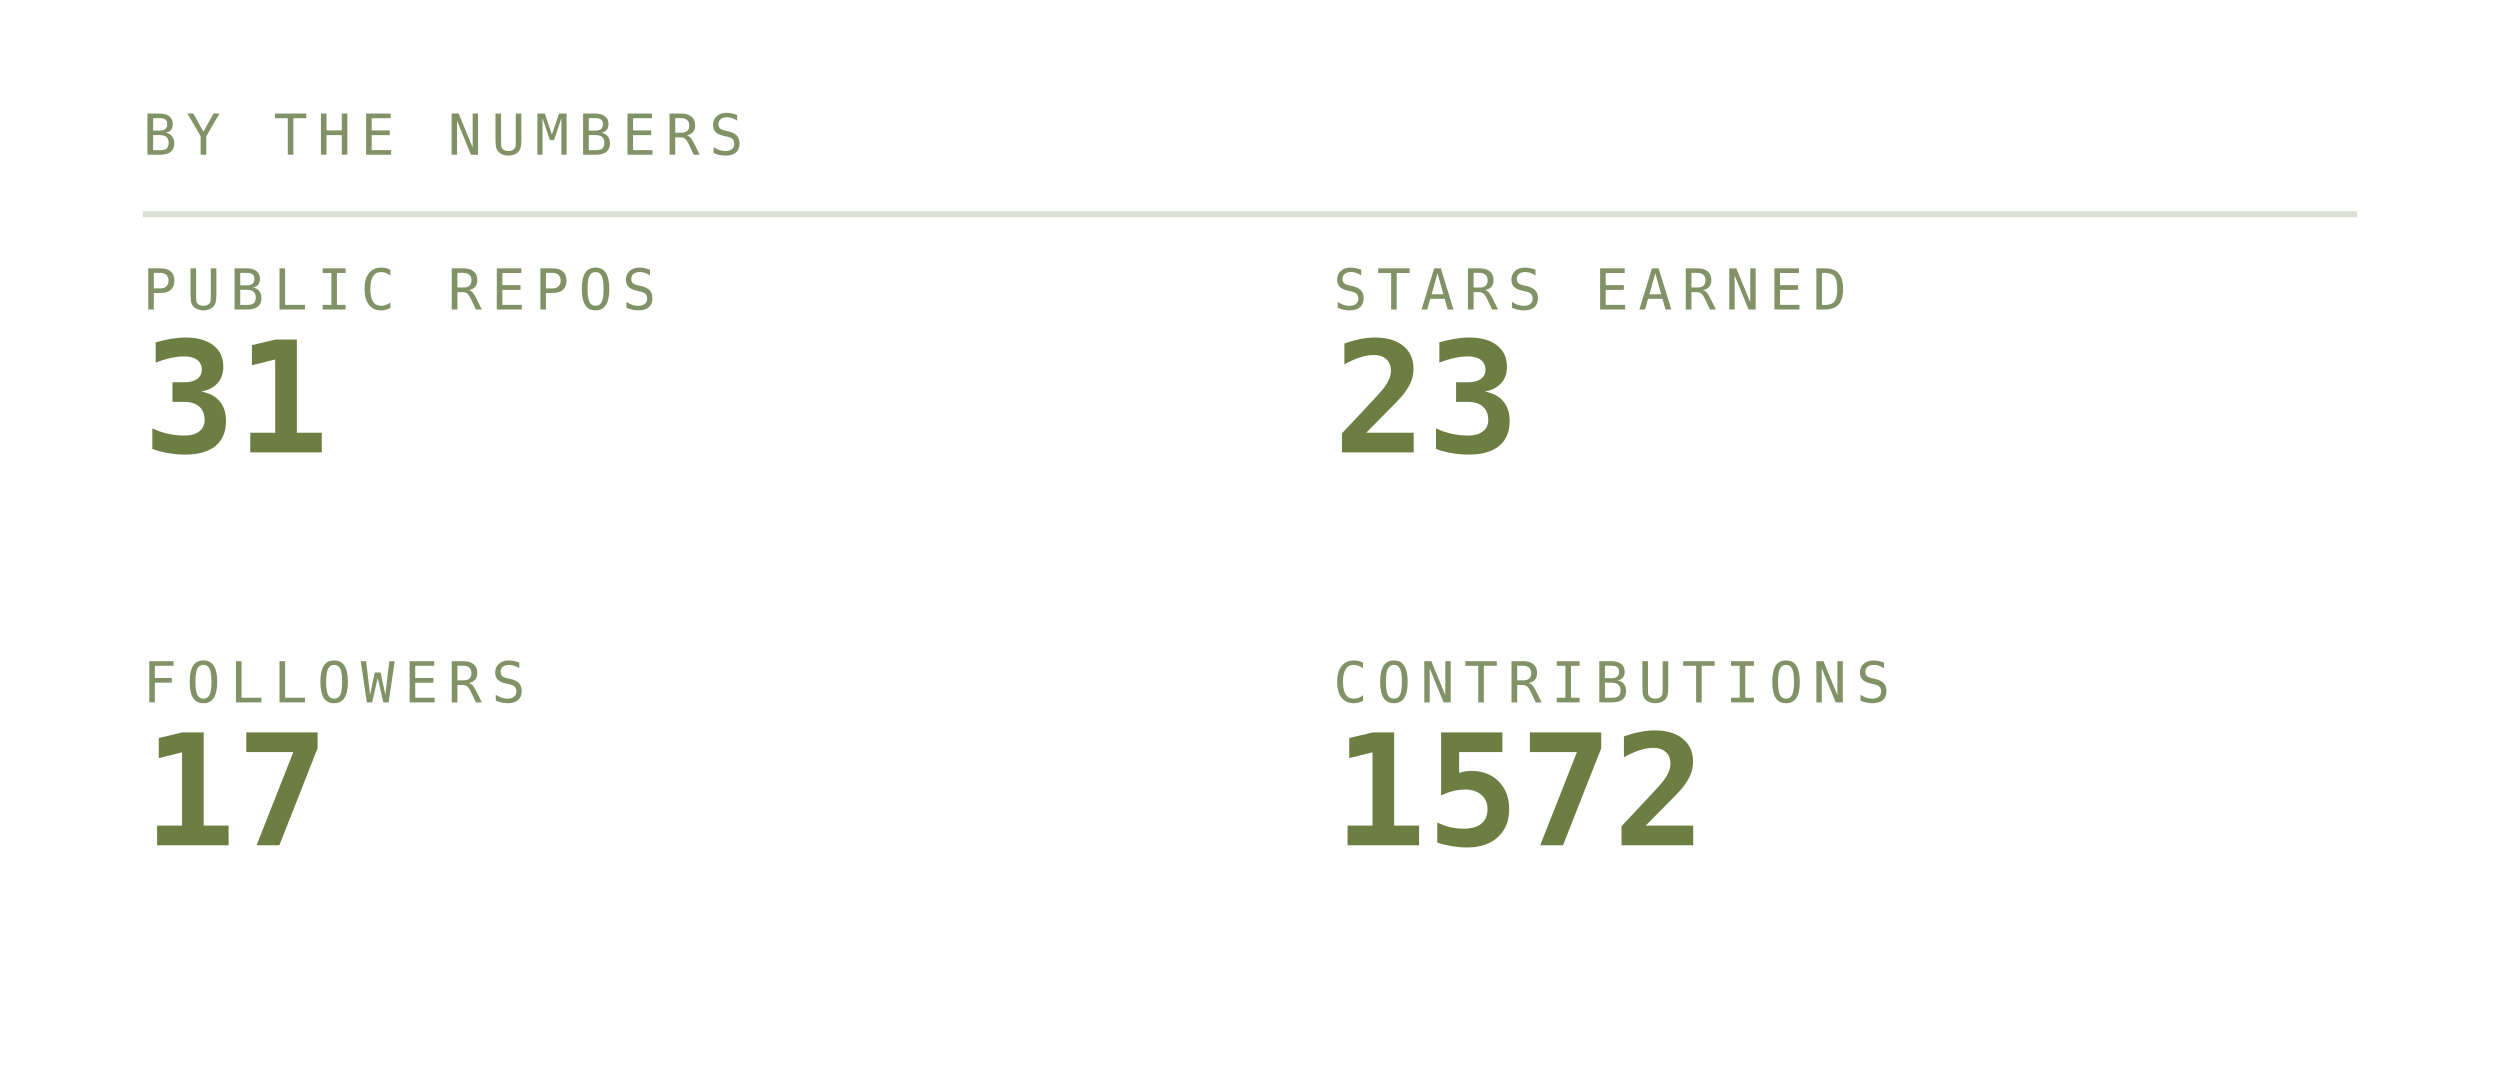
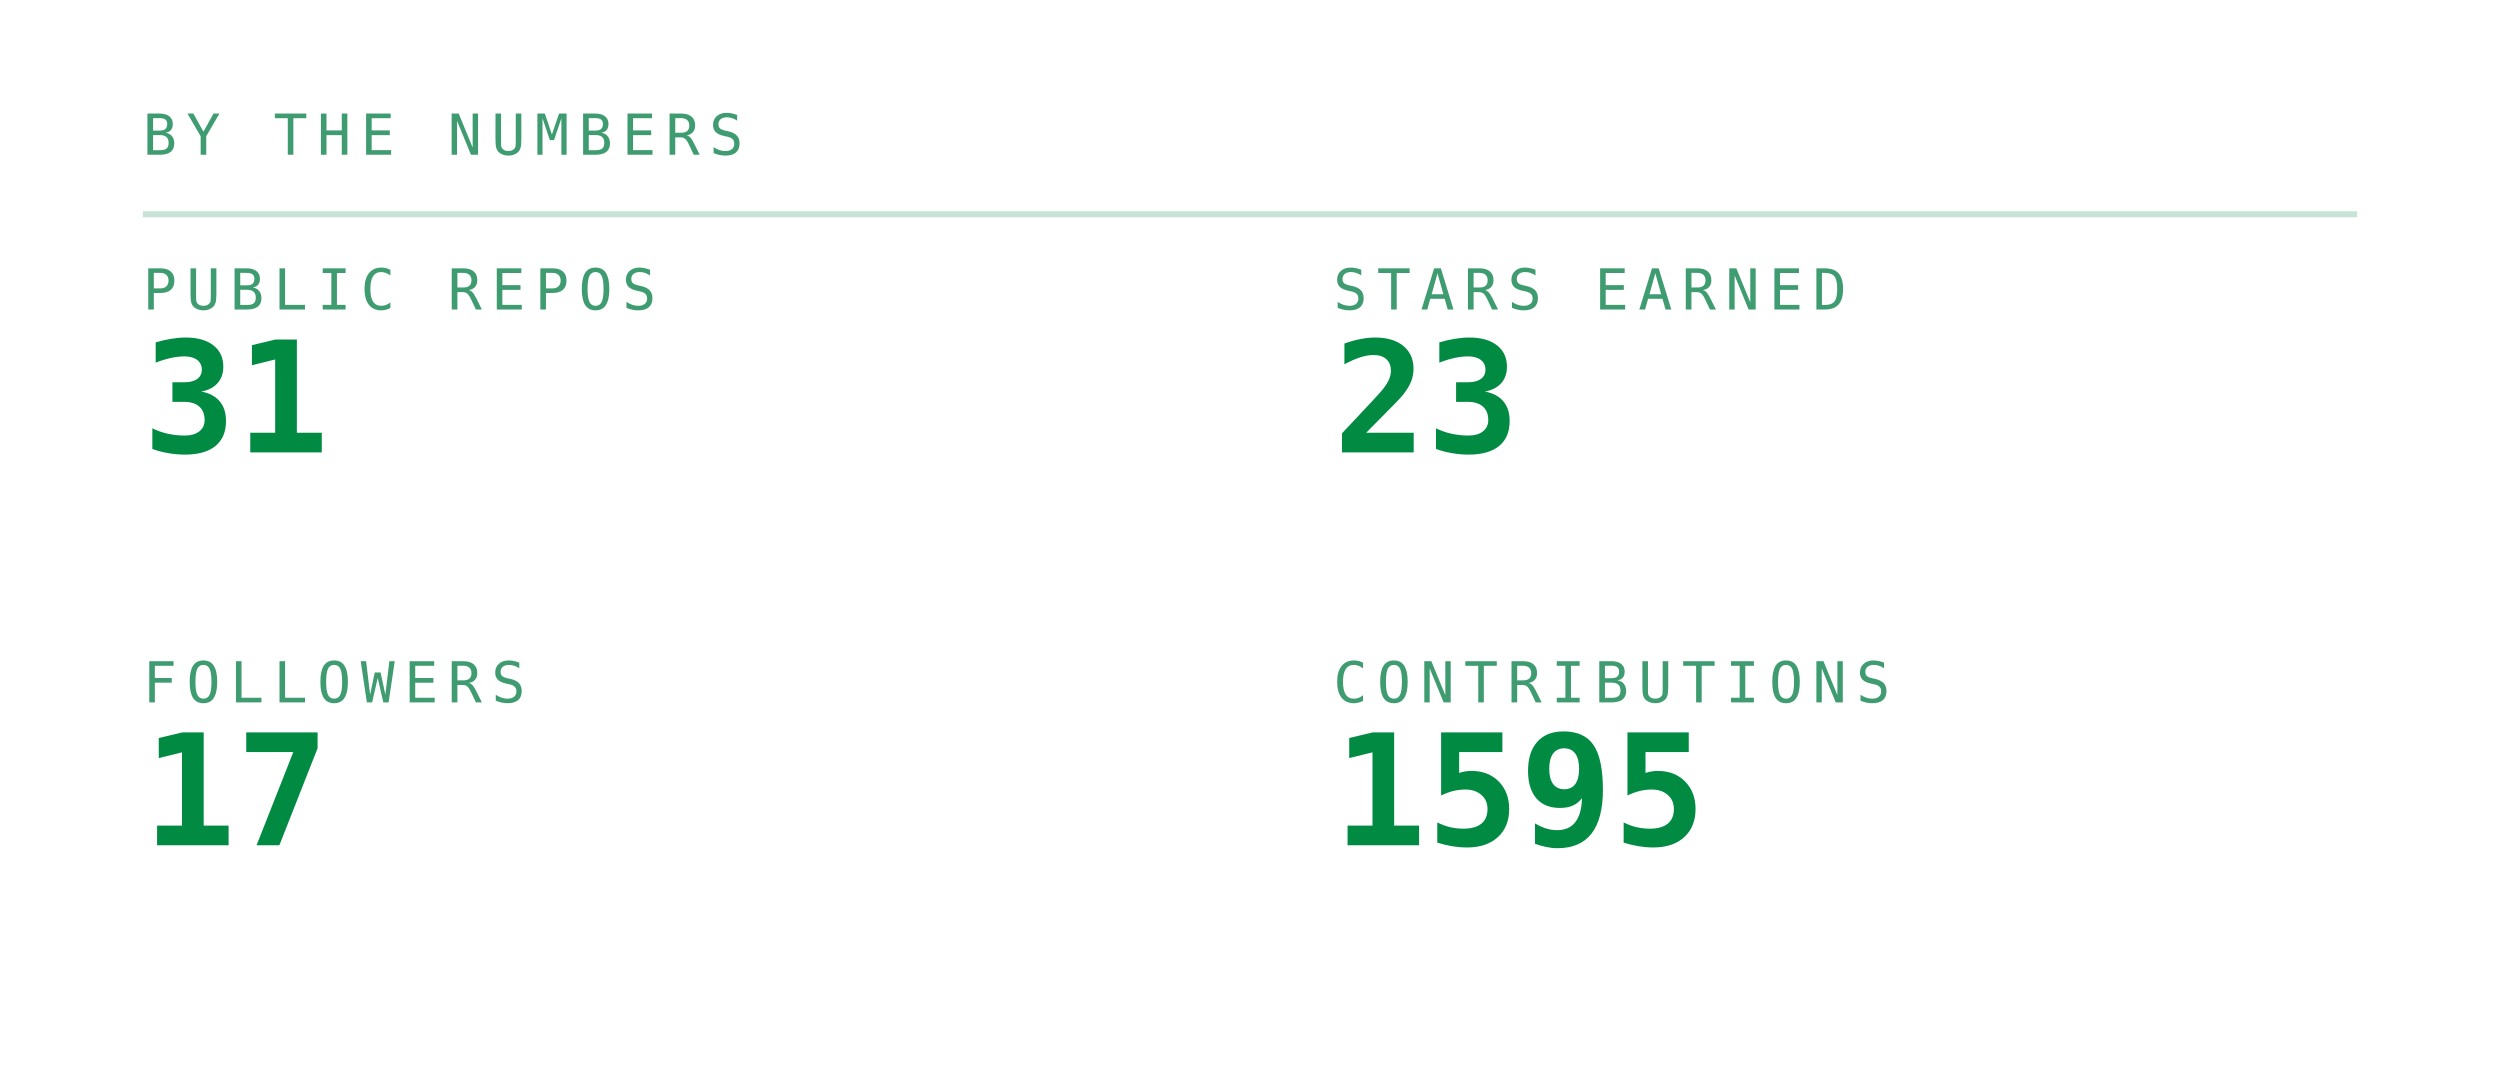
<svg xmlns="http://www.w3.org/2000/svg" viewBox="0 0 420 180" width="420" height="180" role="img" aria-labelledby="stst stsd">
  <defs>
    <linearGradient id="stsbg" x1="0" y1="0" x2="1" y2="1">
-       <stop offset="0" stop-color="#252c1c" />
-       <stop offset="1" stop-color="#171b12" />
+       <stop offset="0" stop-color="#173d2b" />
+       <stop offset="1" stop-color="#0d2018" />
    </linearGradient>
  </defs>
  <style>
    .mono{font-family:ui-monospace,SFMono-Regular,Menlo,Consolas,"DejaVu Sans Mono",monospace}
-     .lbl{font-size:9.5px;letter-spacing:1.6px;fill:#819267}
-     .big{font-size:31px;font-weight:700;fill:#6c7e42}
-     .med{font-size:15px;font-weight:700;fill:#6c7e42}
-     .sm{font-size:11px;fill:#6c7e42}
-     .dim{font-size:11px;fill:#819267}
+     .lbl{font-size:9.5px;letter-spacing:1.6px;fill:#3f9c71}
+     .big{font-size:31px;font-weight:700;fill:#008a42}
+     .med{font-size:15px;font-weight:700;fill:#008a42}
+     .sm{font-size:11px;fill:#008a42}
+     .dim{font-size:11px;fill:#3f9c71}
    
    .pulse{animation:pulse 3.4s ease-in-out infinite}
    @keyframes pulse{0%,100%{opacity:1}50%{opacity:.62}}
</style>
  <text class="mono lbl" x="24" y="26">BY THE NUMBERS</text>
-   <line x1="24" y1="36" x2="396" y2="36" stroke="#6f8a54" stroke-opacity="0.25" />
+   <line x1="24" y1="36" x2="396" y2="36" stroke="#239359" stroke-opacity="0.25" />
  <text class="mono lbl" x="24" y="52">PUBLIC REPOS</text>
-   <text class="mono" x="24" y="76" font-size="26" font-weight="700" fill="#6c7e42">31</text>
+   <text class="mono" x="24" y="76" font-size="26" font-weight="700" fill="#008a42">31</text>
  <text class="mono lbl" x="224" y="52">STARS EARNED</text>
-   <text class="mono" x="224" y="76" font-size="26" font-weight="700" fill="#6c7e42">23</text>
+   <text class="mono" x="224" y="76" font-size="26" font-weight="700" fill="#008a42">23</text>
  <text class="mono lbl" x="24" y="118">FOLLOWERS</text>
-   <text class="mono" x="24" y="142" font-size="26" font-weight="700" fill="#6c7e42">17</text>
+   <text class="mono" x="24" y="142" font-size="26" font-weight="700" fill="#008a42">17</text>
  <text class="mono lbl" x="224" y="118">CONTRIBUTIONS</text>
-   <text class="mono" x="224" y="142" font-size="26" font-weight="700" fill="#6c7e42">1572</text>
+   <text class="mono" x="224" y="142" font-size="26" font-weight="700" fill="#008a42">1595</text>
</svg>
